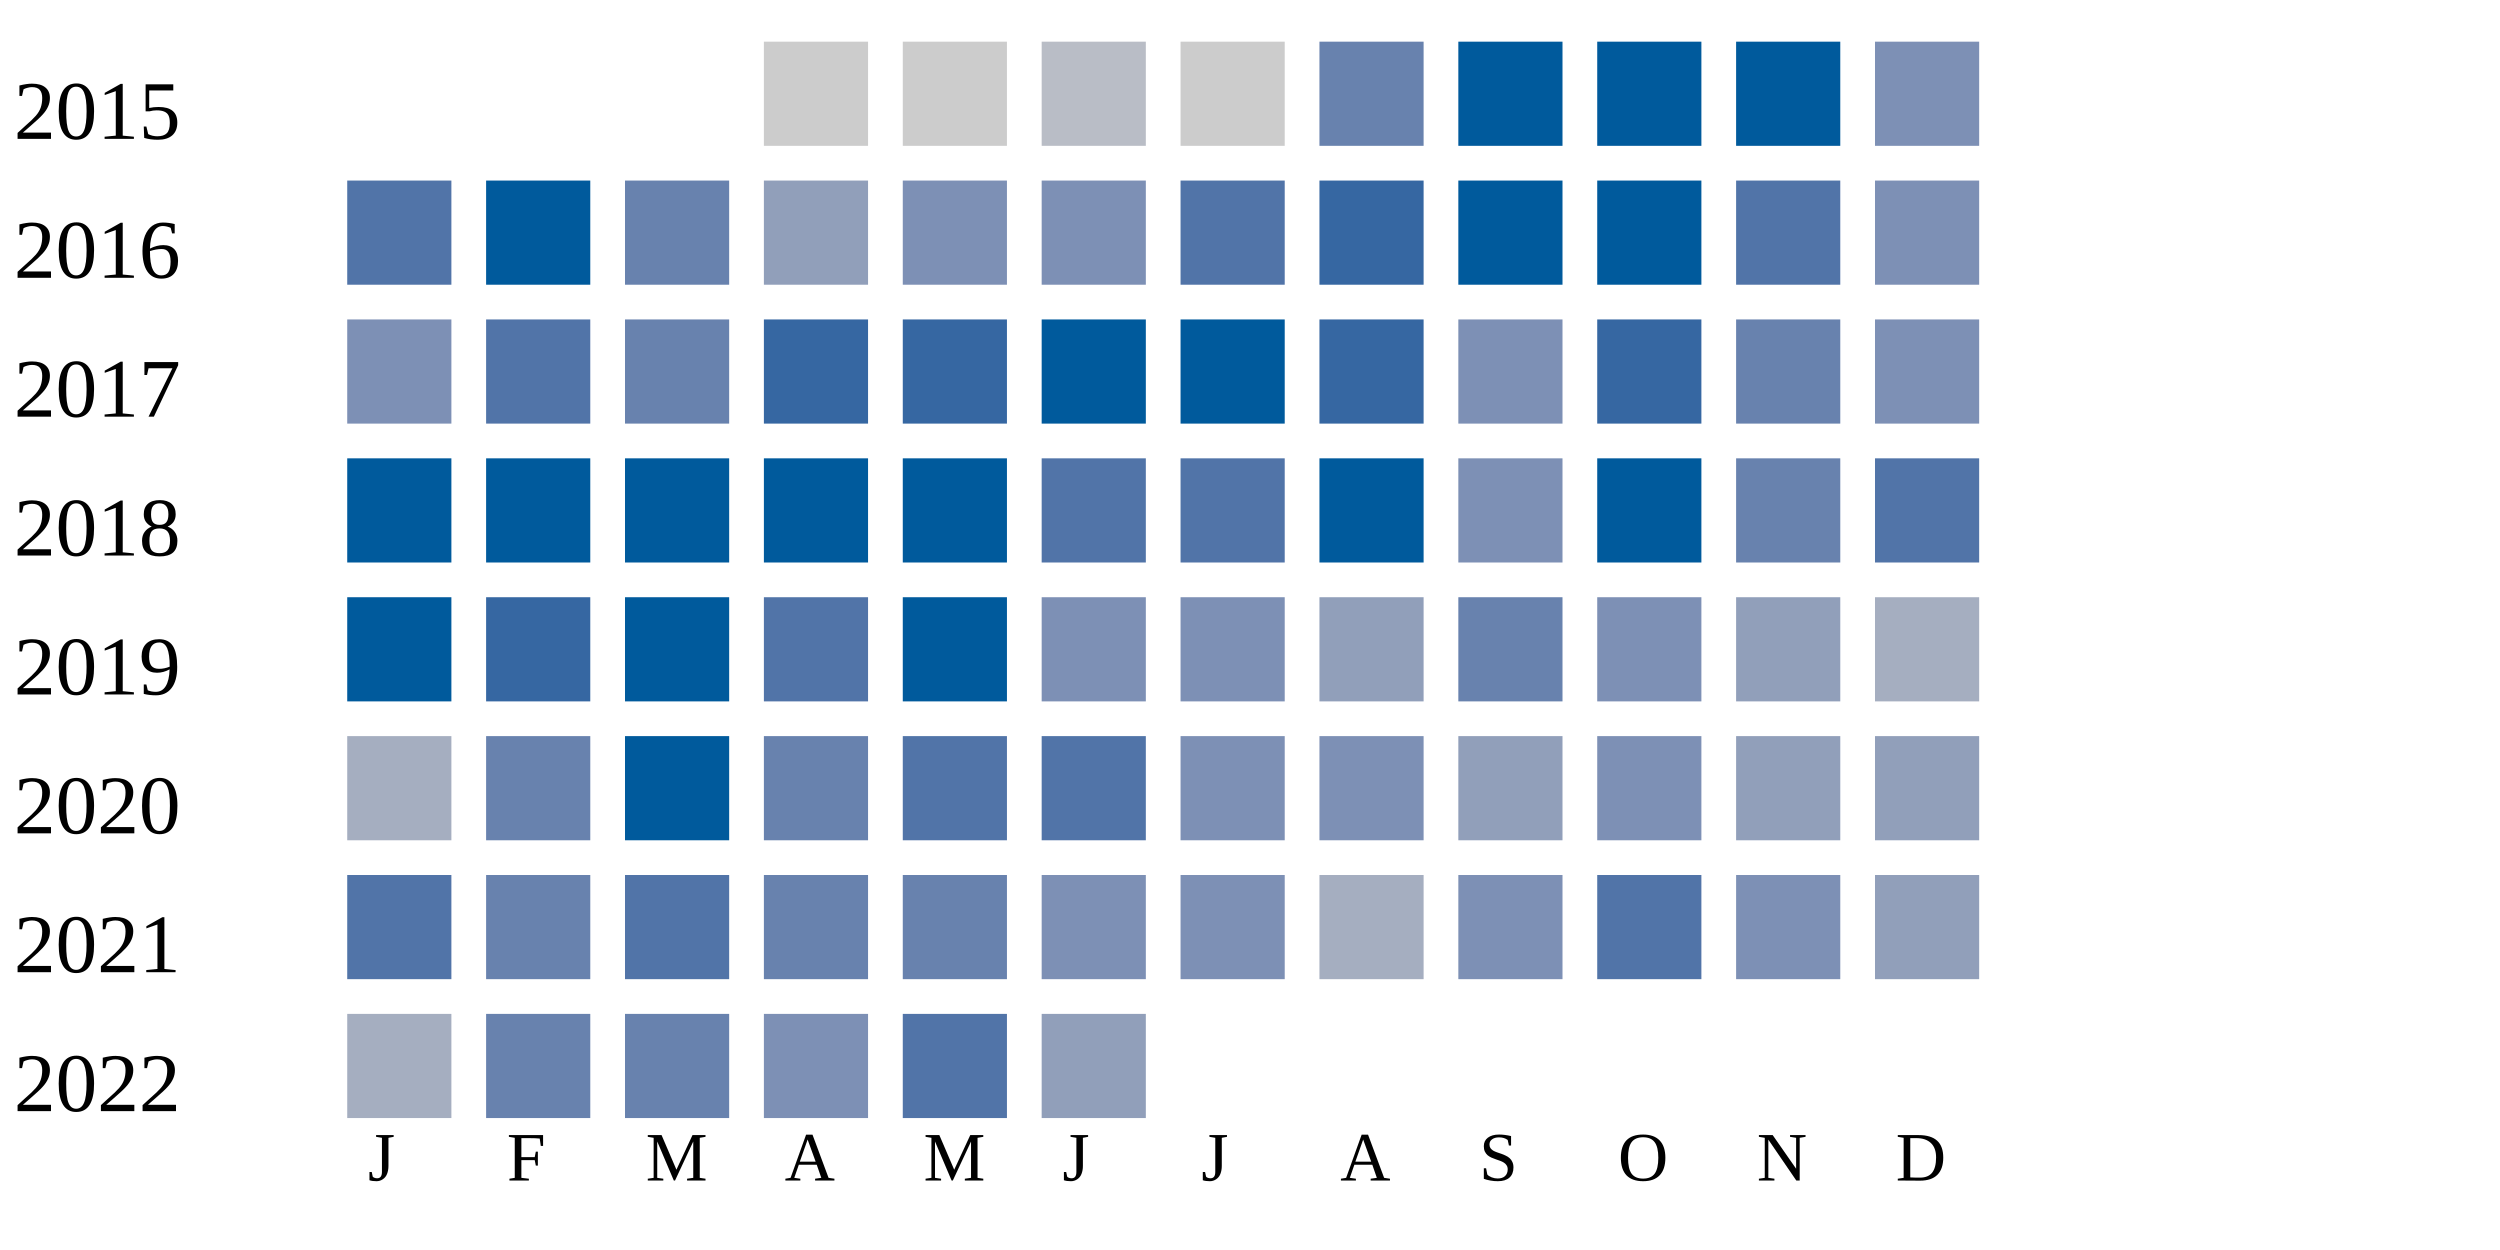
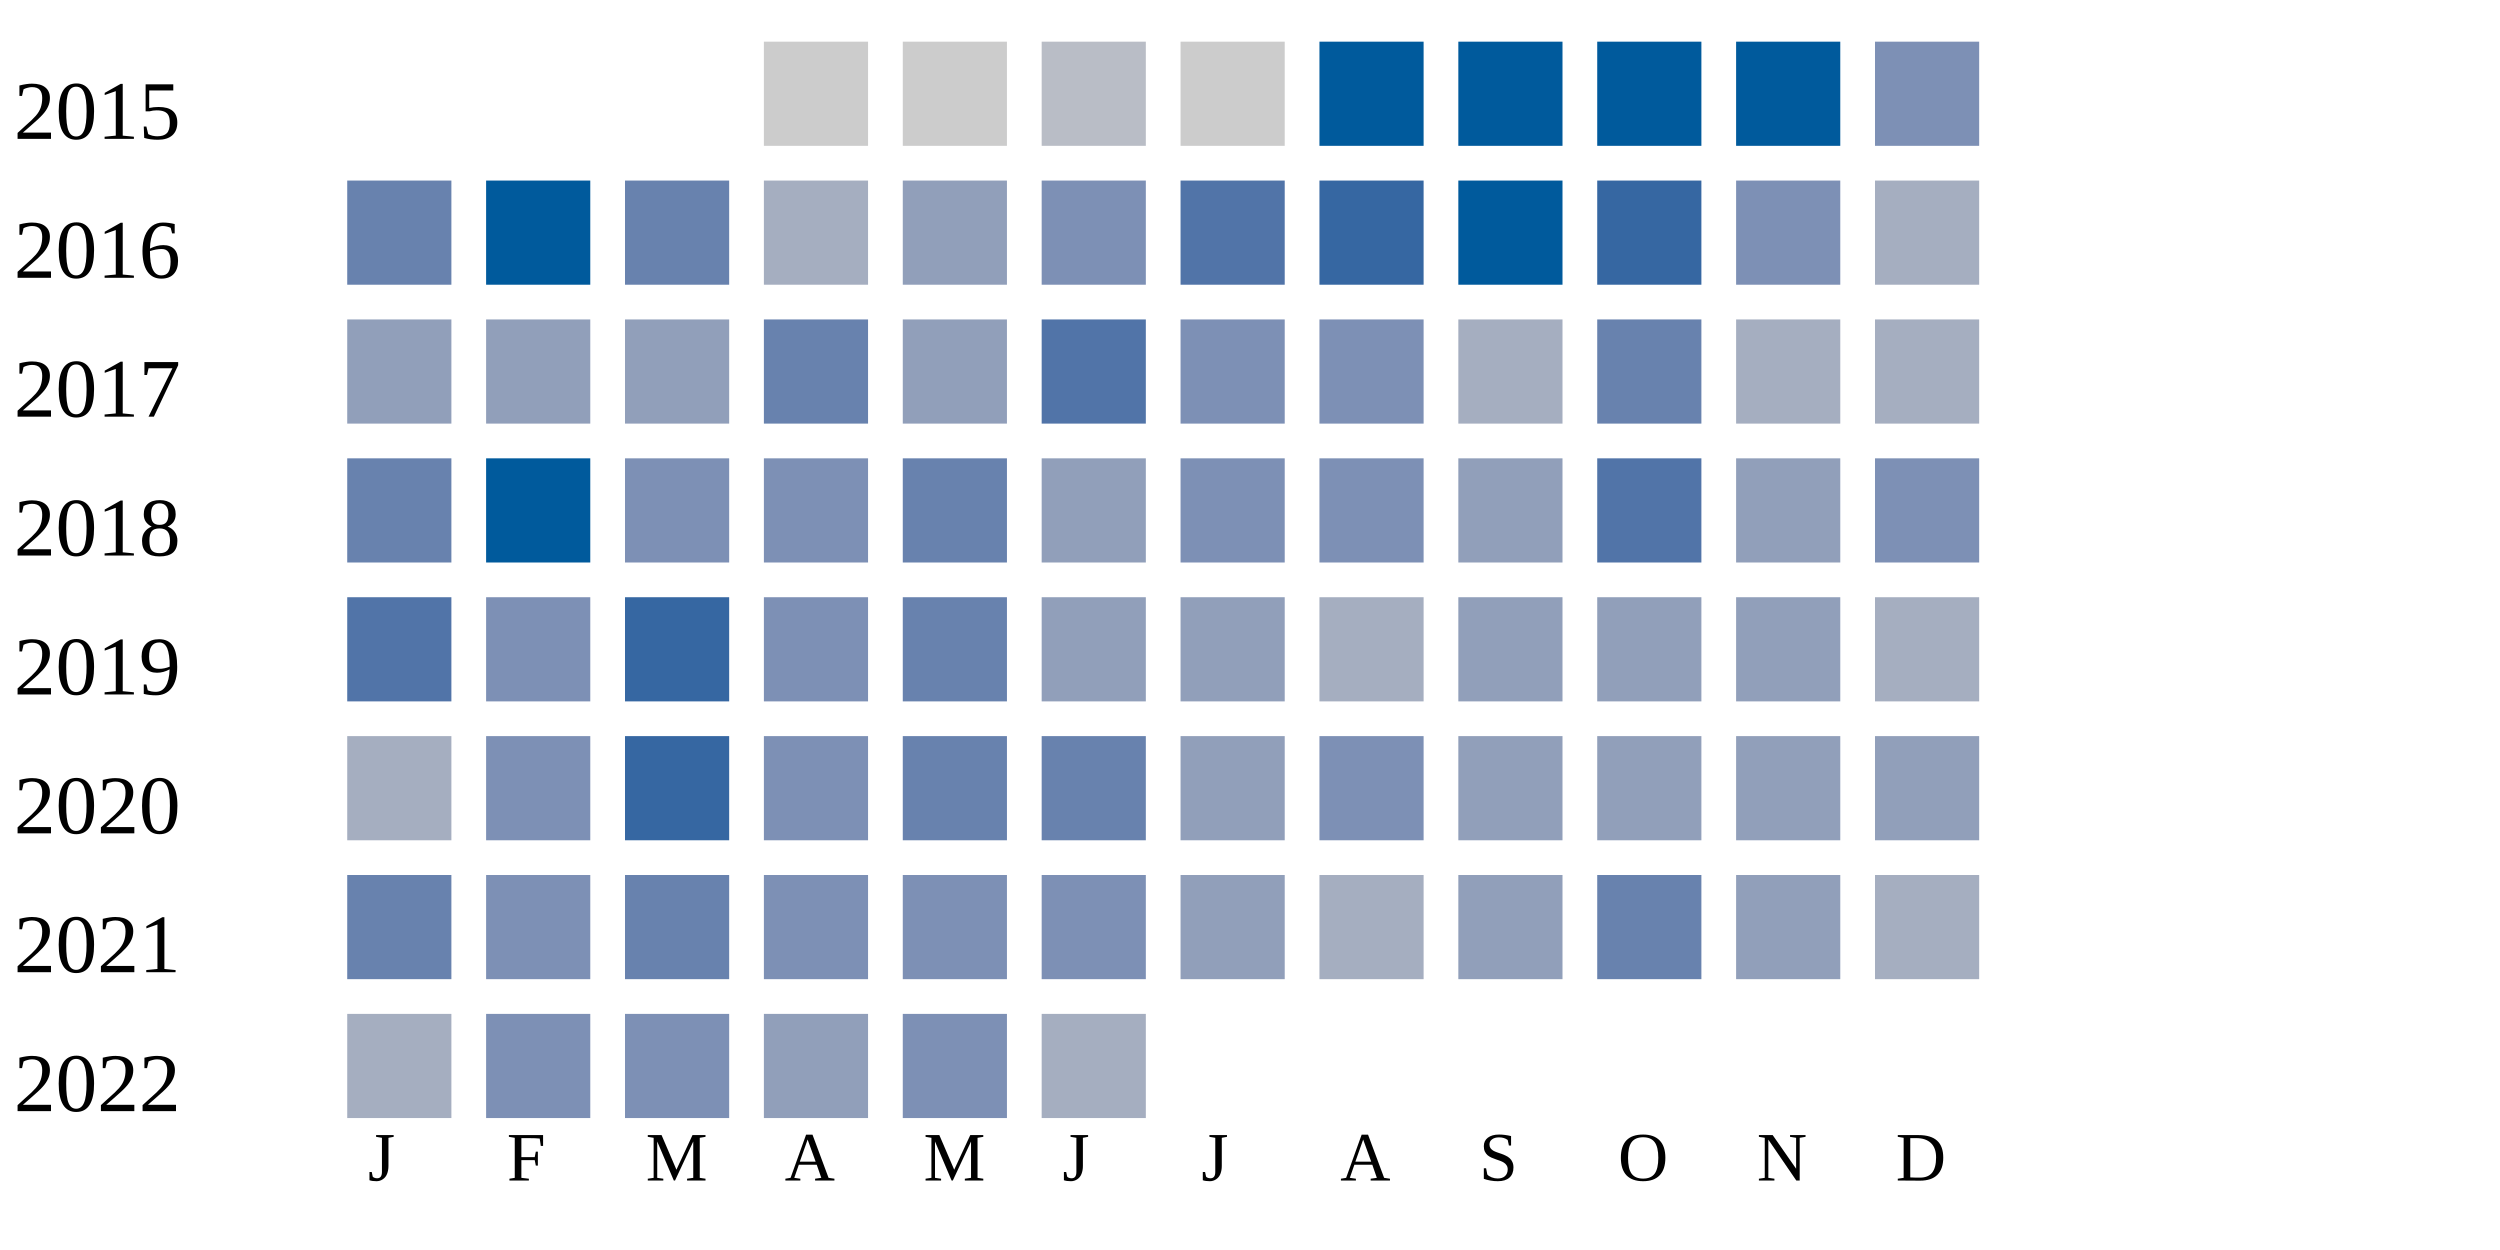
<svg xmlns="http://www.w3.org/2000/svg" width="360" height="180">
  <g transform="translate(0 0)">
    <text x="2" y="20">2015</text>
    <rect x="110" y="6" width="15" height="15" fill="#cccccc" />
    <rect x="130" y="6" width="15" height="15" fill="#cccccc" />
    <rect x="150" y="6" width="15" height="15" fill="#b9bdc6" />
    <rect x="170" y="6" width="15" height="15" fill="#cccccc" />
-     <rect x="190" y="6" width="15" height="15" fill="#6882ae" />
+     <rect x="190" y="6" width="15" height="15" fill="#005a9c" />
    <rect x="210" y="6" width="15" height="15" fill="#005a9c" />
    <rect x="230" y="6" width="15" height="15" fill="#005a9c" />
    <rect x="250" y="6" width="15" height="15" fill="#005a9c" />
    <rect x="270" y="6" width="15" height="15" fill="#7d90b5" />
  </g>
  <g transform="translate(0 20)">
    <text x="2" y="20">2016</text>
-     <rect x="50" y="6" width="15" height="15" fill="#5174a8" />
+     <rect x="50" y="6" width="15" height="15" fill="#6882ae" />
    <rect x="70" y="6" width="15" height="15" fill="#005a9c" />
    <rect x="90" y="6" width="15" height="15" fill="#6882ae" />
-     <rect x="110" y="6" width="15" height="15" fill="#919fba" />
-     <rect x="130" y="6" width="15" height="15" fill="#7d90b5" />
+     <rect x="110" y="6" width="15" height="15" fill="#a5aec0" />
+     <rect x="130" y="6" width="15" height="15" fill="#919fba" />
    <rect x="150" y="6" width="15" height="15" fill="#7d90b5" />
    <rect x="170" y="6" width="15" height="15" fill="#5174a8" />
    <rect x="190" y="6" width="15" height="15" fill="#3667a2" />
    <rect x="210" y="6" width="15" height="15" fill="#005a9c" />
-     <rect x="230" y="6" width="15" height="15" fill="#005a9c" />
-     <rect x="250" y="6" width="15" height="15" fill="#5174a8" />
-     <rect x="270" y="6" width="15" height="15" fill="#7d90b5" />
+     <rect x="230" y="6" width="15" height="15" fill="#3667a2" />
+     <rect x="250" y="6" width="15" height="15" fill="#7d90b5" />
+     <rect x="270" y="6" width="15" height="15" fill="#a5aec0" />
  </g>
  <g transform="translate(0 40)">
    <text x="2" y="20">2017</text>
-     <rect x="50" y="6" width="15" height="15" fill="#7d90b5" />
-     <rect x="70" y="6" width="15" height="15" fill="#5174a8" />
-     <rect x="90" y="6" width="15" height="15" fill="#6882ae" />
-     <rect x="110" y="6" width="15" height="15" fill="#3667a2" />
-     <rect x="130" y="6" width="15" height="15" fill="#3667a2" />
-     <rect x="150" y="6" width="15" height="15" fill="#005a9c" />
-     <rect x="170" y="6" width="15" height="15" fill="#005a9c" />
-     <rect x="190" y="6" width="15" height="15" fill="#3667a2" />
-     <rect x="210" y="6" width="15" height="15" fill="#7d90b5" />
-     <rect x="230" y="6" width="15" height="15" fill="#3667a2" />
-     <rect x="250" y="6" width="15" height="15" fill="#6882ae" />
-     <rect x="270" y="6" width="15" height="15" fill="#7d90b5" />
+     <rect x="50" y="6" width="15" height="15" fill="#919fba" />
+     <rect x="70" y="6" width="15" height="15" fill="#919fba" />
+     <rect x="90" y="6" width="15" height="15" fill="#919fba" />
+     <rect x="110" y="6" width="15" height="15" fill="#6882ae" />
+     <rect x="130" y="6" width="15" height="15" fill="#919fba" />
+     <rect x="150" y="6" width="15" height="15" fill="#5174a8" />
+     <rect x="170" y="6" width="15" height="15" fill="#7d90b5" />
+     <rect x="190" y="6" width="15" height="15" fill="#7d90b5" />
+     <rect x="210" y="6" width="15" height="15" fill="#a5aec0" />
+     <rect x="230" y="6" width="15" height="15" fill="#6882ae" />
+     <rect x="250" y="6" width="15" height="15" fill="#a5aec0" />
+     <rect x="270" y="6" width="15" height="15" fill="#a5aec0" />
  </g>
  <g transform="translate(0 60)">
    <text x="2" y="20">2018</text>
-     <rect x="50" y="6" width="15" height="15" fill="#005a9c" />
+     <rect x="50" y="6" width="15" height="15" fill="#6882ae" />
    <rect x="70" y="6" width="15" height="15" fill="#005a9c" />
-     <rect x="90" y="6" width="15" height="15" fill="#005a9c" />
-     <rect x="110" y="6" width="15" height="15" fill="#005a9c" />
-     <rect x="130" y="6" width="15" height="15" fill="#005a9c" />
-     <rect x="150" y="6" width="15" height="15" fill="#5174a8" />
-     <rect x="170" y="6" width="15" height="15" fill="#5174a8" />
-     <rect x="190" y="6" width="15" height="15" fill="#005a9c" />
-     <rect x="210" y="6" width="15" height="15" fill="#7d90b5" />
-     <rect x="230" y="6" width="15" height="15" fill="#005a9c" />
-     <rect x="250" y="6" width="15" height="15" fill="#6882ae" />
-     <rect x="270" y="6" width="15" height="15" fill="#5174a8" />
+     <rect x="90" y="6" width="15" height="15" fill="#7d90b5" />
+     <rect x="110" y="6" width="15" height="15" fill="#7d90b5" />
+     <rect x="130" y="6" width="15" height="15" fill="#6882ae" />
+     <rect x="150" y="6" width="15" height="15" fill="#919fba" />
+     <rect x="170" y="6" width="15" height="15" fill="#7d90b5" />
+     <rect x="190" y="6" width="15" height="15" fill="#7d90b5" />
+     <rect x="210" y="6" width="15" height="15" fill="#919fba" />
+     <rect x="230" y="6" width="15" height="15" fill="#5174a8" />
+     <rect x="250" y="6" width="15" height="15" fill="#919fba" />
+     <rect x="270" y="6" width="15" height="15" fill="#7d90b5" />
  </g>
  <g transform="translate(0 80)">
    <text x="2" y="20">2019</text>
-     <rect x="50" y="6" width="15" height="15" fill="#005a9c" />
-     <rect x="70" y="6" width="15" height="15" fill="#3667a2" />
-     <rect x="90" y="6" width="15" height="15" fill="#005a9c" />
-     <rect x="110" y="6" width="15" height="15" fill="#5174a8" />
-     <rect x="130" y="6" width="15" height="15" fill="#005a9c" />
-     <rect x="150" y="6" width="15" height="15" fill="#7d90b5" />
-     <rect x="170" y="6" width="15" height="15" fill="#7d90b5" />
-     <rect x="190" y="6" width="15" height="15" fill="#919fba" />
-     <rect x="210" y="6" width="15" height="15" fill="#6882ae" />
-     <rect x="230" y="6" width="15" height="15" fill="#7d90b5" />
+     <rect x="50" y="6" width="15" height="15" fill="#5174a8" />
+     <rect x="70" y="6" width="15" height="15" fill="#7d90b5" />
+     <rect x="90" y="6" width="15" height="15" fill="#3667a2" />
+     <rect x="110" y="6" width="15" height="15" fill="#7d90b5" />
+     <rect x="130" y="6" width="15" height="15" fill="#6882ae" />
+     <rect x="150" y="6" width="15" height="15" fill="#919fba" />
+     <rect x="170" y="6" width="15" height="15" fill="#919fba" />
+     <rect x="190" y="6" width="15" height="15" fill="#a5aec0" />
+     <rect x="210" y="6" width="15" height="15" fill="#919fba" />
+     <rect x="230" y="6" width="15" height="15" fill="#919fba" />
    <rect x="250" y="6" width="15" height="15" fill="#919fba" />
    <rect x="270" y="6" width="15" height="15" fill="#a5aec0" />
  </g>
  <g transform="translate(0 100)">
    <text x="2" y="20">2020</text>
    <rect x="50" y="6" width="15" height="15" fill="#a5aec0" />
-     <rect x="70" y="6" width="15" height="15" fill="#6882ae" />
-     <rect x="90" y="6" width="15" height="15" fill="#005a9c" />
-     <rect x="110" y="6" width="15" height="15" fill="#6882ae" />
-     <rect x="130" y="6" width="15" height="15" fill="#5174a8" />
-     <rect x="150" y="6" width="15" height="15" fill="#5174a8" />
-     <rect x="170" y="6" width="15" height="15" fill="#7d90b5" />
+     <rect x="70" y="6" width="15" height="15" fill="#7d90b5" />
+     <rect x="90" y="6" width="15" height="15" fill="#3667a2" />
+     <rect x="110" y="6" width="15" height="15" fill="#7d90b5" />
+     <rect x="130" y="6" width="15" height="15" fill="#6882ae" />
+     <rect x="150" y="6" width="15" height="15" fill="#6882ae" />
+     <rect x="170" y="6" width="15" height="15" fill="#919fba" />
    <rect x="190" y="6" width="15" height="15" fill="#7d90b5" />
    <rect x="210" y="6" width="15" height="15" fill="#919fba" />
-     <rect x="230" y="6" width="15" height="15" fill="#7d90b5" />
+     <rect x="230" y="6" width="15" height="15" fill="#919fba" />
    <rect x="250" y="6" width="15" height="15" fill="#919fba" />
    <rect x="270" y="6" width="15" height="15" fill="#919fba" />
  </g>
  <g transform="translate(0 120)">
    <text x="2" y="20">2021</text>
-     <rect x="50" y="6" width="15" height="15" fill="#5174a8" />
-     <rect x="70" y="6" width="15" height="15" fill="#6882ae" />
-     <rect x="90" y="6" width="15" height="15" fill="#5174a8" />
-     <rect x="110" y="6" width="15" height="15" fill="#6882ae" />
-     <rect x="130" y="6" width="15" height="15" fill="#6882ae" />
+     <rect x="50" y="6" width="15" height="15" fill="#6882ae" />
+     <rect x="70" y="6" width="15" height="15" fill="#7d90b5" />
+     <rect x="90" y="6" width="15" height="15" fill="#6882ae" />
+     <rect x="110" y="6" width="15" height="15" fill="#7d90b5" />
+     <rect x="130" y="6" width="15" height="15" fill="#7d90b5" />
    <rect x="150" y="6" width="15" height="15" fill="#7d90b5" />
-     <rect x="170" y="6" width="15" height="15" fill="#7d90b5" />
+     <rect x="170" y="6" width="15" height="15" fill="#919fba" />
    <rect x="190" y="6" width="15" height="15" fill="#a5aec0" />
-     <rect x="210" y="6" width="15" height="15" fill="#7d90b5" />
-     <rect x="230" y="6" width="15" height="15" fill="#5174a8" />
-     <rect x="250" y="6" width="15" height="15" fill="#7d90b5" />
-     <rect x="270" y="6" width="15" height="15" fill="#919fba" />
+     <rect x="210" y="6" width="15" height="15" fill="#919fba" />
+     <rect x="230" y="6" width="15" height="15" fill="#6882ae" />
+     <rect x="250" y="6" width="15" height="15" fill="#919fba" />
+     <rect x="270" y="6" width="15" height="15" fill="#a5aec0" />
  </g>
  <g transform="translate(0 140)">
    <text x="2" y="20">2022</text>
    <rect x="50" y="6" width="15" height="15" fill="#a5aec0" />
-     <rect x="70" y="6" width="15" height="15" fill="#6882ae" />
-     <rect x="90" y="6" width="15" height="15" fill="#6882ae" />
-     <rect x="110" y="6" width="15" height="15" fill="#7d90b5" />
-     <rect x="130" y="6" width="15" height="15" fill="#5174a8" />
-     <rect x="150" y="6" width="15" height="15" fill="#919fba" />
+     <rect x="70" y="6" width="15" height="15" fill="#7d90b5" />
+     <rect x="90" y="6" width="15" height="15" fill="#7d90b5" />
+     <rect x="110" y="6" width="15" height="15" fill="#919fba" />
+     <rect x="130" y="6" width="15" height="15" fill="#7d90b5" />
+     <rect x="150" y="6" width="15" height="15" fill="#a5aec0" />
  </g>
  <text style="font-size: 10px; text-align: center" x="53" y="170">J</text>
  <text style="font-size: 10px; text-align: center" x="73" y="170">F</text>
  <text style="font-size: 10px; text-align: center" x="93" y="170">M</text>
  <text style="font-size: 10px; text-align: center" x="113" y="170">A</text>
  <text style="font-size: 10px; text-align: center" x="133" y="170">M</text>
  <text style="font-size: 10px; text-align: center" x="153" y="170">J</text>
  <text style="font-size: 10px; text-align: center" x="173" y="170">J</text>
  <text style="font-size: 10px; text-align: center" x="193" y="170">A</text>
  <text style="font-size: 10px; text-align: center" x="213" y="170">S</text>
  <text style="font-size: 10px; text-align: center" x="233" y="170">O</text>
  <text style="font-size: 10px; text-align: center" x="253" y="170">N</text>
  <text style="font-size: 10px; text-align: center" x="273" y="170">D</text>
  <text style="font-size: 10px;" x="155" y="189">Less</text>
  <rect fill="#b9bdc6" width="10" height="10" x="180" y="180" />
  <rect fill="#919fba" width="10" height="10" x="195" y="180" />
  <rect fill="#6882ae" width="10" height="10" x="210" y="180" />
  <rect fill="#005a9c" width="10" height="10" x="225" y="180" />
  <text x="240" y="189" style="font-size: 10px;">More</text>
</svg>
